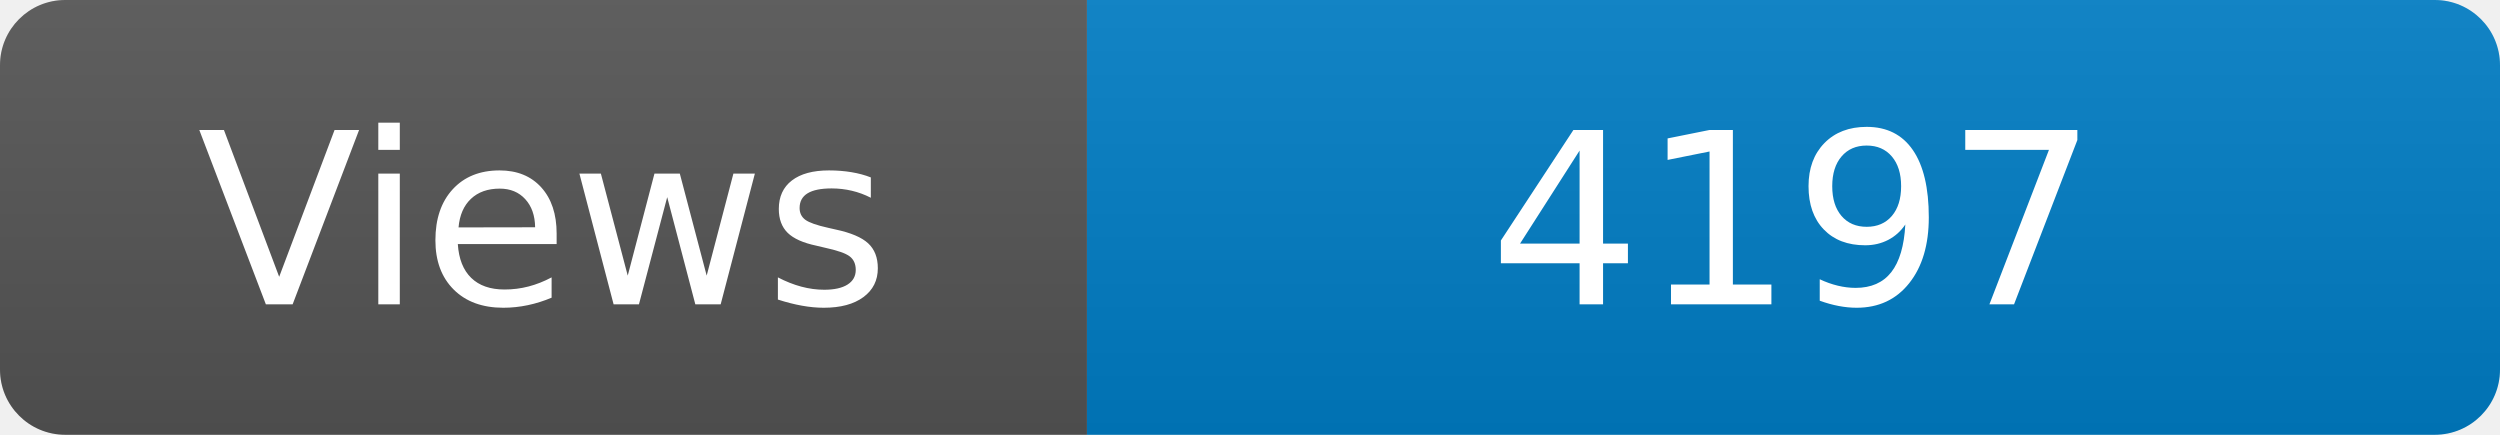
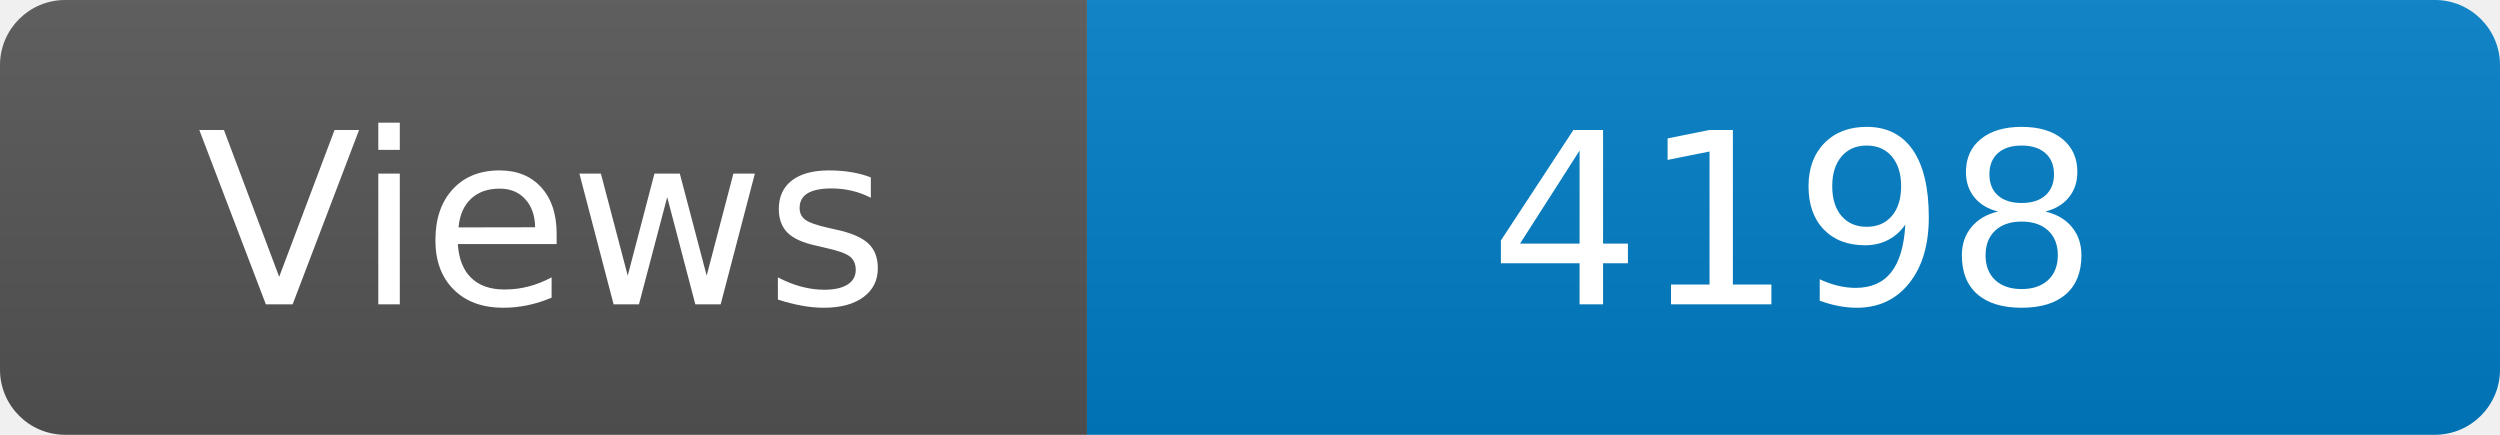
<svg xmlns="http://www.w3.org/2000/svg" width="115" height="20" role="img" aria-label="Maintained?: yes">
  <linearGradient id="s" x2="0" y2="100%">
    <stop offset="0" stop-color="#bbb" stop-opacity=".1" />
    <stop offset="1" stop-opacity=".1" />
  </linearGradient>
  <clipPath id="r">
    <rect width="115" height="20" rx="3" fill="#fff" />
  </clipPath>
  <g clip-path="url(#r)">
    <rect width="50" height="20" fill="#555" />
    <rect x="50" width="160" height="20" fill="#007ec6" />
    <rect width="115" height="20" fill="url(#s)" />
  </g>
  <g fill="#fff" text-anchor="middle" font-family="Verdana,Geneva,DejaVu Sans,sans-serif" font-size="110">
    <text x="250" y="140" transform="scale(.1)" fill="#fff">Views</text>
-     <text x="825" y="140" transform="scale(.1)" fill="#fff">4197</text>
+     <text x="825" y="140" transform="scale(.1)" fill="#fff">4198</text>
  </g>
</svg>
